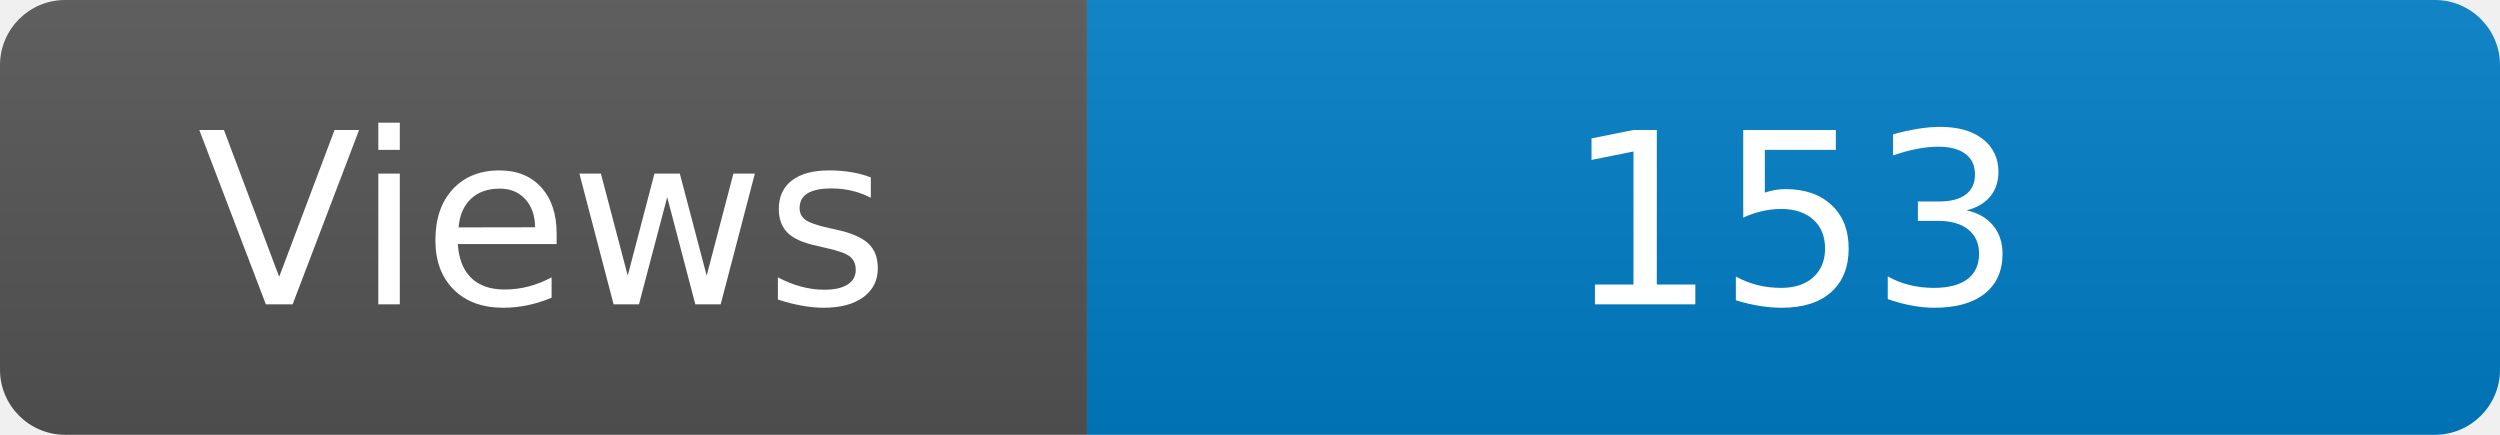
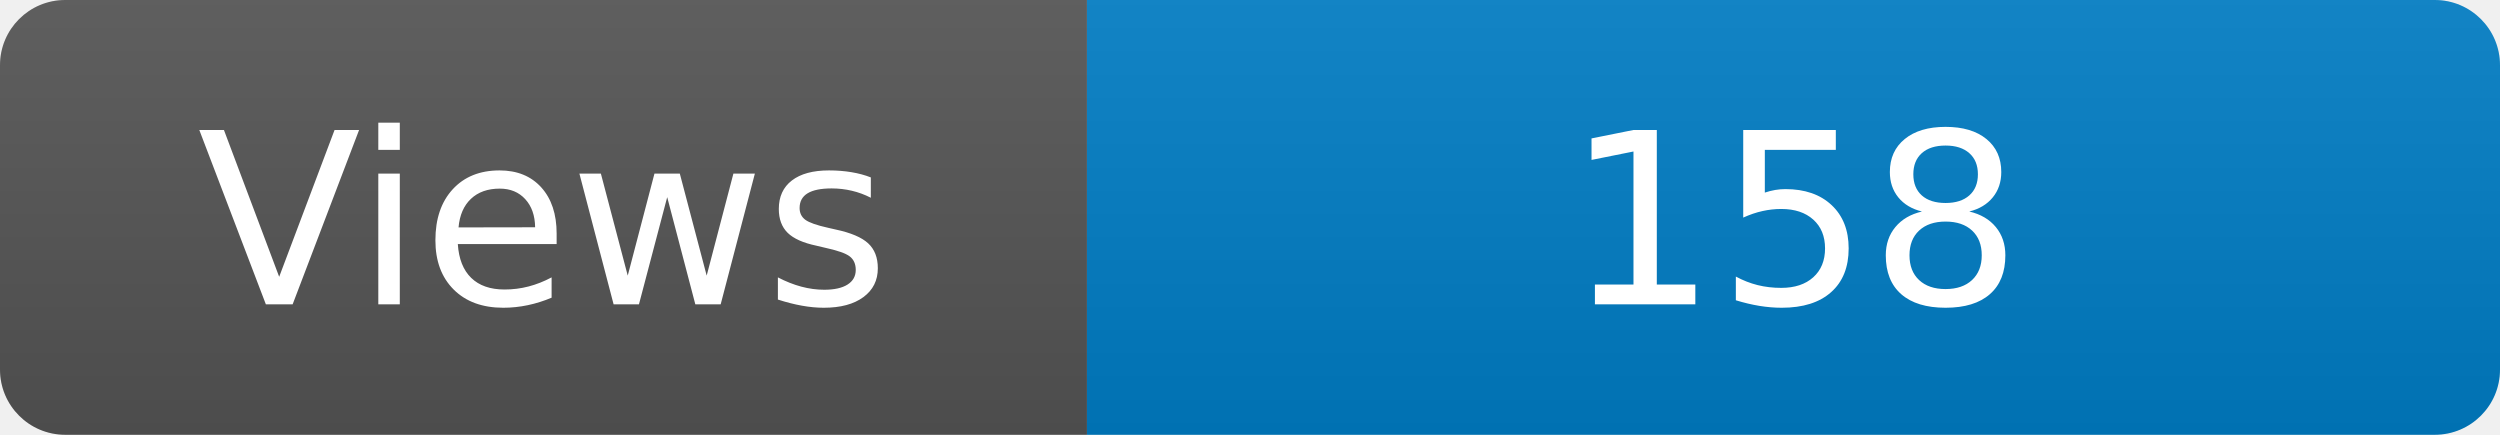
<svg xmlns="http://www.w3.org/2000/svg" width="115" height="20" role="img" aria-label="Maintained?: yes">
  <linearGradient id="s" x2="0" y2="100%">
    <stop offset="0" stop-color="#bbb" stop-opacity=".1" />
    <stop offset="1" stop-opacity=".1" />
  </linearGradient>
  <clipPath id="r">
    <rect width="115" height="20" rx="3" fill="#fff" />
  </clipPath>
  <g clip-path="url(#r)">
    <rect width="50" height="20" fill="#555" />
    <rect x="50" width="160" height="20" fill="#007ec6" />
    <rect width="115" height="20" fill="url(#s)" />
  </g>
  <g fill="#fff" text-anchor="middle" font-family="Verdana,Geneva,DejaVu Sans,sans-serif" font-size="110">
    <text x="250" y="140" transform="scale(.1)" fill="#fff">Views</text>
-     <text x="825" y="140" transform="scale(.1)" fill="#fff">153</text>
+     <text x="825" y="140" transform="scale(.1)" fill="#fff">158</text>
  </g>
</svg>
